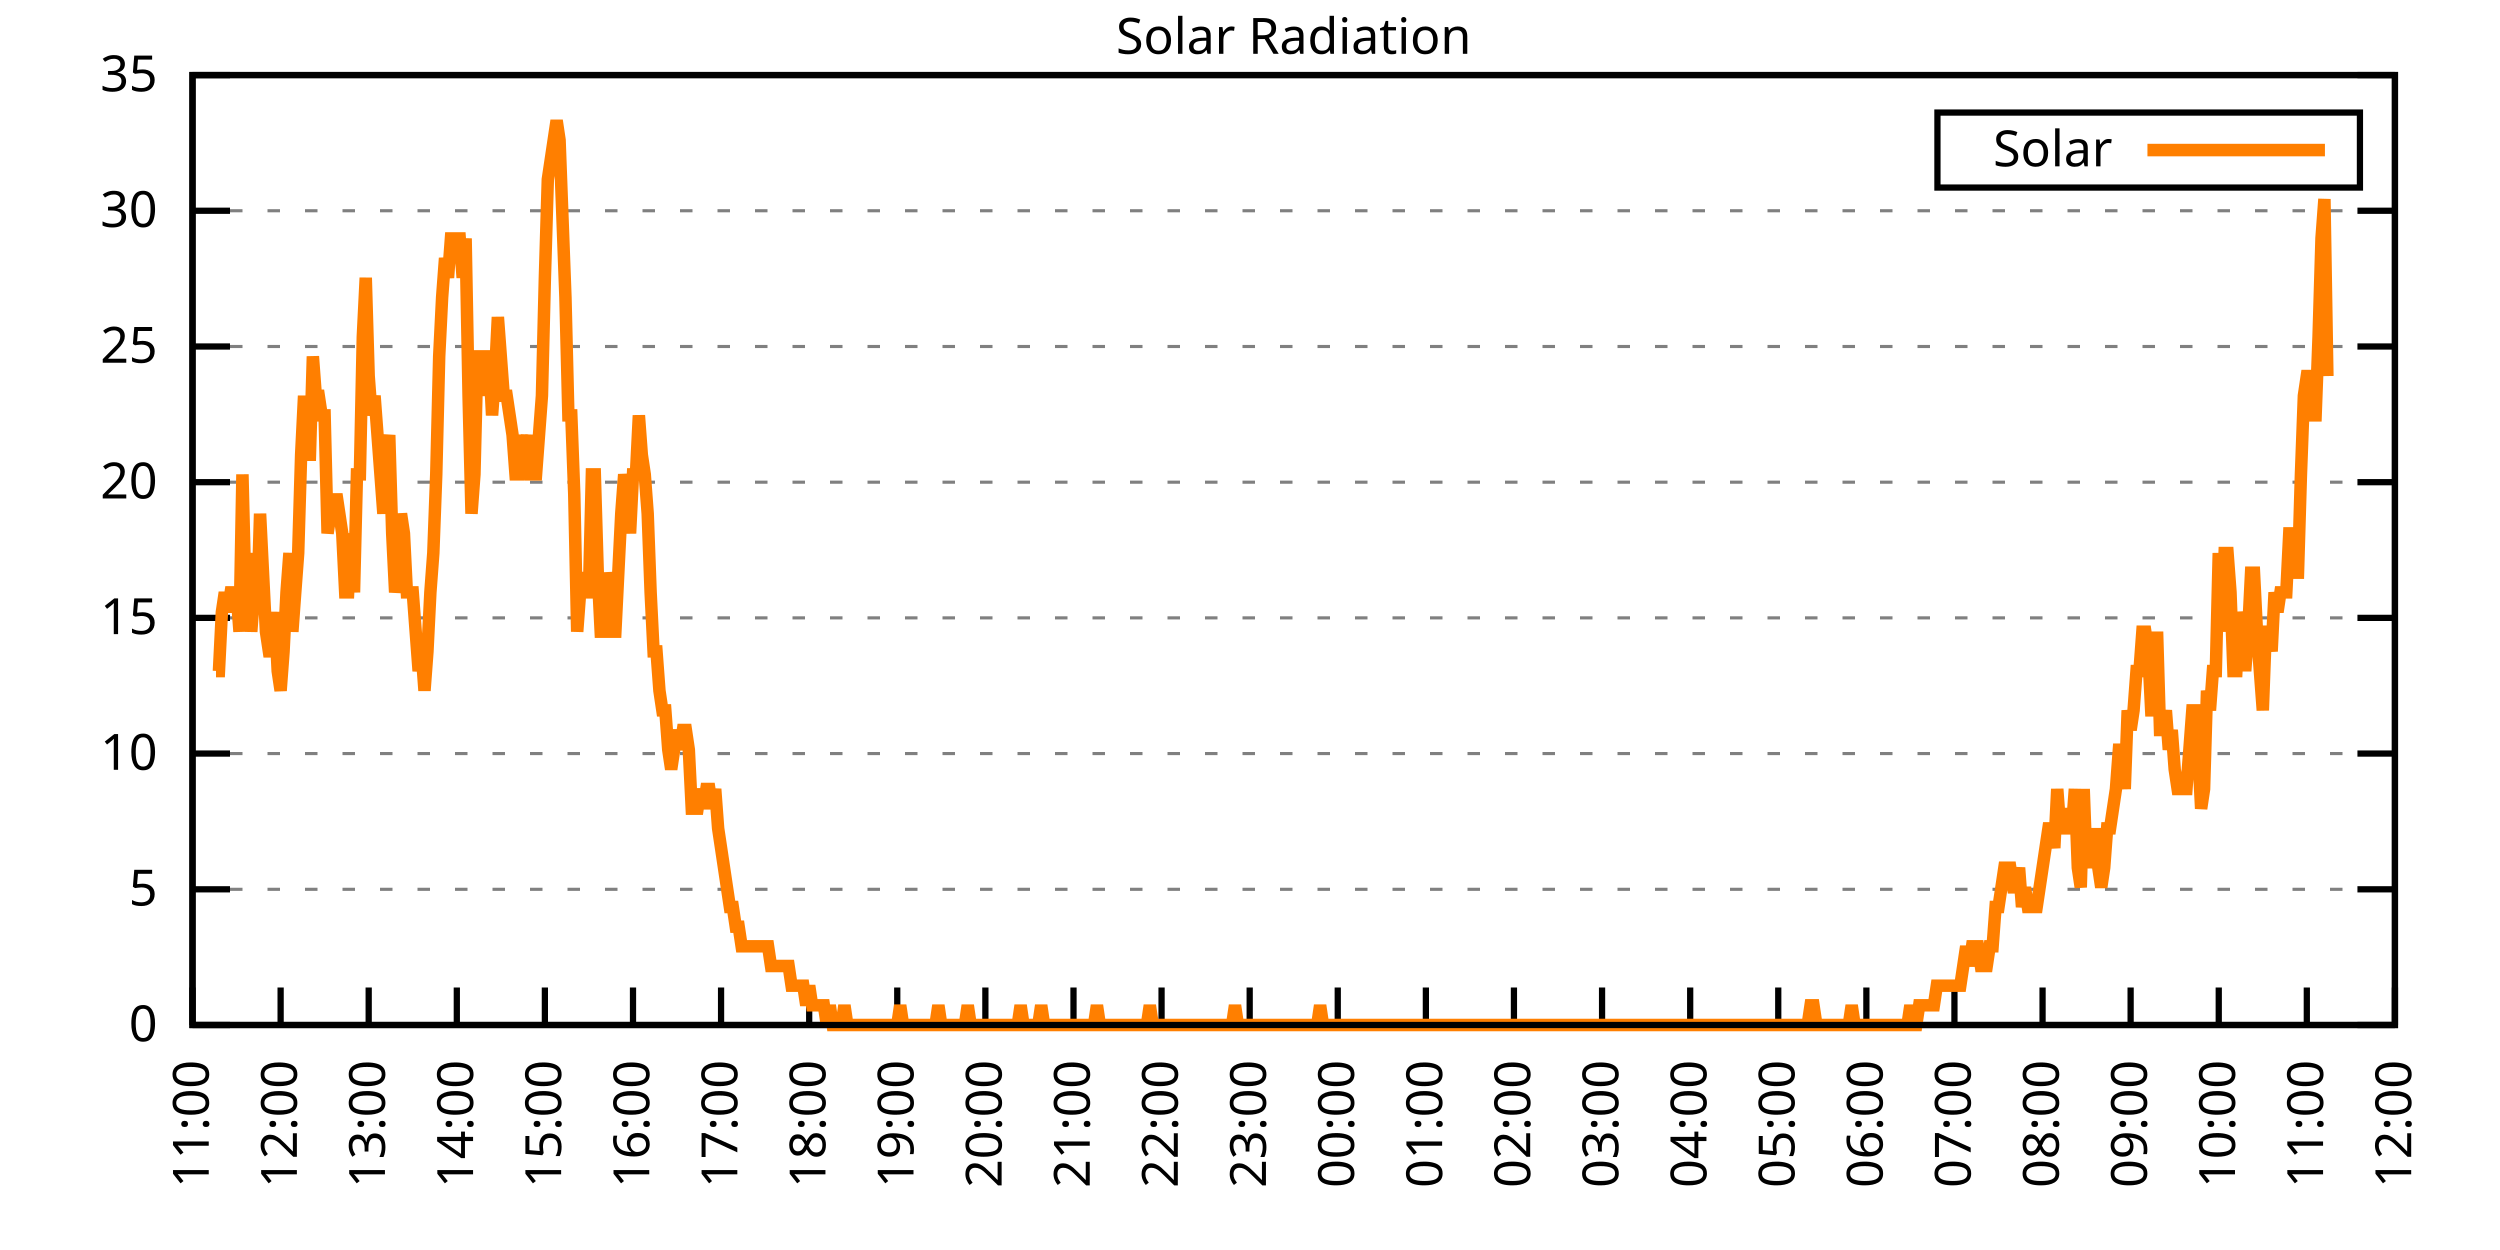
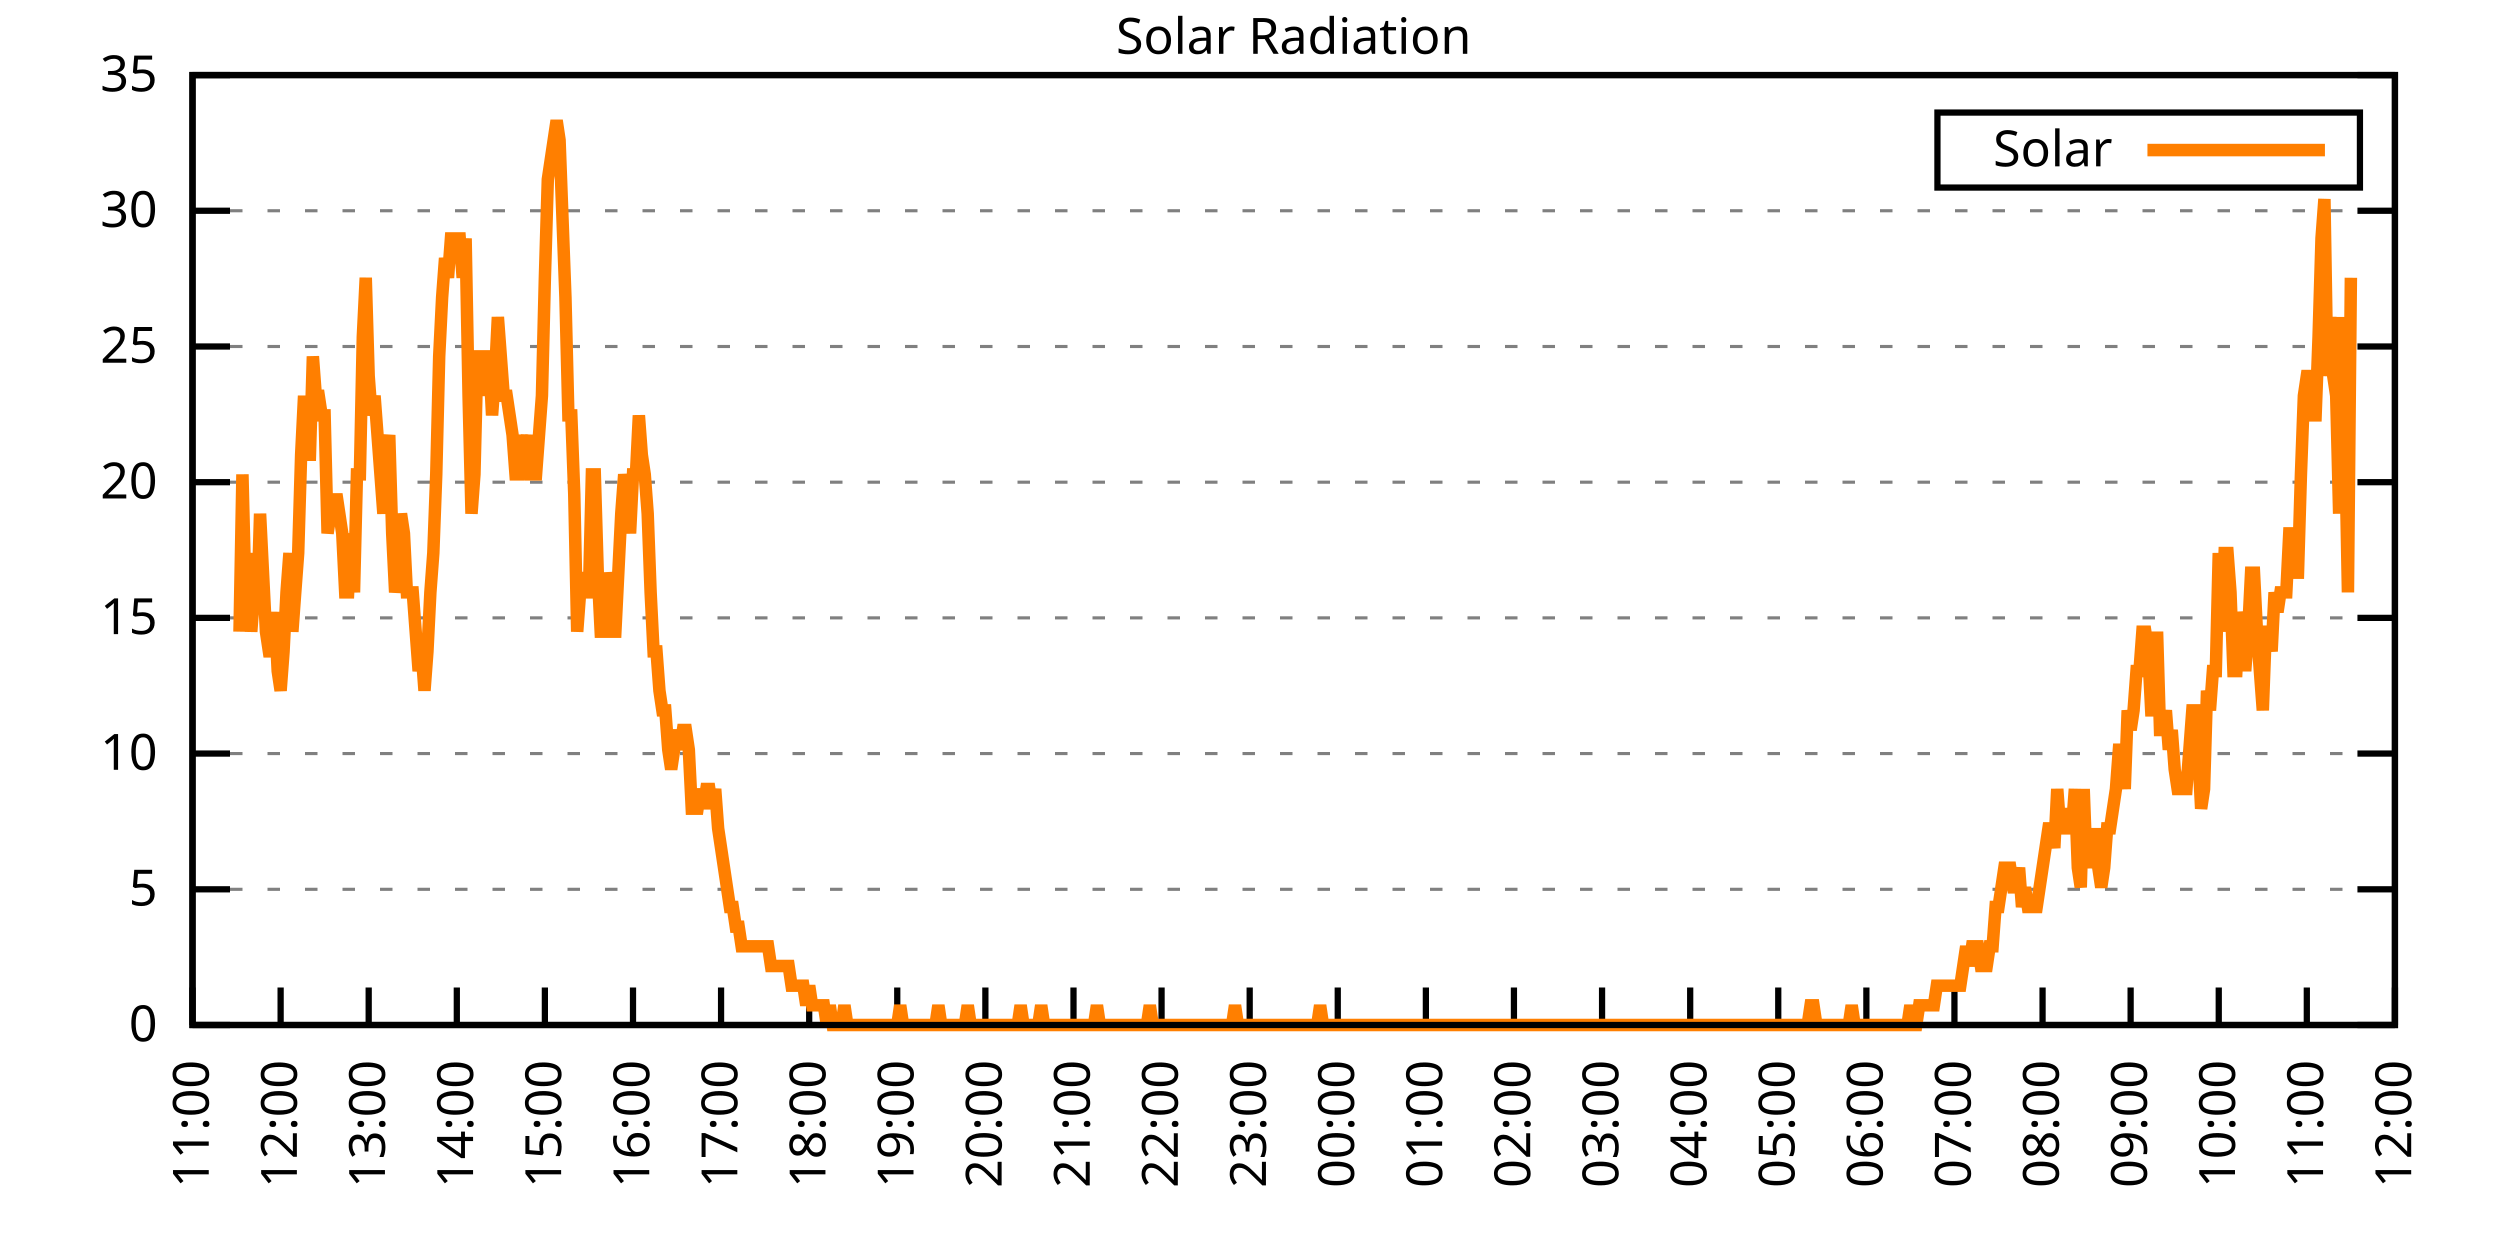
<svg xmlns="http://www.w3.org/2000/svg" xmlns:xlink="http://www.w3.org/1999/xlink" width="400" height="200" viewBox="0 0 400 200">
  <g id="gnuplot_canvas">
    <rect x="0" y="0" width="400" height="200" fill="none" />
    <defs>
      <circle id="gpDot" r="0.5" stroke-width="0.5" stroke="currentColor" />
      <path id="gpPt0" stroke-width="0.333" stroke="currentColor" d="M-1,0 h2 M0,-1 v2" />
      <path id="gpPt1" stroke-width="0.333" stroke="currentColor" d="M-1,-1 L1,1 M1,-1 L-1,1" />
      <path id="gpPt2" stroke-width="0.333" stroke="currentColor" d="M-1,0 L1,0 M0,-1 L0,1 M-1,-1 L1,1 M-1,1 L1,-1" />
      <rect id="gpPt3" stroke-width="0.333" stroke="currentColor" x="-1" y="-1" width="2" height="2" />
      <rect id="gpPt4" stroke-width="0.333" stroke="currentColor" fill="currentColor" x="-1" y="-1" width="2" height="2" />
      <circle id="gpPt5" stroke-width="0.333" stroke="currentColor" cx="0" cy="0" r="1" />
      <use xlink:href="#gpPt5" id="gpPt6" fill="currentColor" stroke="none" />
      <path id="gpPt7" stroke-width="0.333" stroke="currentColor" d="M0,-1.33 L-1.33,0.67 L1.33,0.67 z" />
      <use xlink:href="#gpPt7" id="gpPt8" fill="currentColor" stroke="none" />
      <use xlink:href="#gpPt7" id="gpPt9" stroke="currentColor" transform="rotate(180)" />
      <use xlink:href="#gpPt9" id="gpPt10" fill="currentColor" stroke="none" />
      <use xlink:href="#gpPt3" id="gpPt11" stroke="currentColor" transform="rotate(45)" />
      <use xlink:href="#gpPt11" id="gpPt12" fill="currentColor" stroke="none" />
      <path id="gpPt13" stroke-width="0.333" stroke="currentColor" d="M0,1.330 L1.265,0.411 L0.782,-1.067 L-0.782,-1.076 L-1.265,0.411 z" />
      <use xlink:href="#gpPt13" id="gpPt14" fill="currentColor" stroke="none" />
      <filter id="textbox" filterUnits="objectBoundingBox" x="0" y="0" height="1" width="1">
        <feFlood flood-color="white" flood-opacity="1" result="bgnd" />
        <feComposite in="SourceGraphic" in2="bgnd" operator="atop" />
      </filter>
      <filter id="greybox" filterUnits="objectBoundingBox" x="0" y="0" height="1" width="1">
        <feFlood flood-color="lightgrey" flood-opacity="1" result="grey" />
        <feComposite in="SourceGraphic" in2="grey" operator="atop" />
      </filter>
    </defs>
    <g fill="none" color="white" stroke="currentColor" stroke-width="1.00" stroke-linecap="butt" stroke-linejoin="miter">
</g>
    <g fill="none" color="black" stroke="currentColor" stroke-width="1.00" stroke-linecap="butt" stroke-linejoin="miter">
      <g stroke="none" shape-rendering="crispEdges">
        <polygon fill="rgb(255, 255, 255)" points="30.80,164.00 383.18,164.00 383.18,12.02 30.80,12.02 " />
      </g>
    </g>
    <g fill="none" color="black" stroke="currentColor" stroke-width="1.00" stroke-linecap="butt" stroke-linejoin="miter">
</g>
    <g fill="none" color="black" stroke="black" stroke-width="0.50" stroke-linecap="butt" stroke-linejoin="miter">
</g>
    <g fill="none" color="gray" stroke="currentColor" stroke-width="0.50" stroke-linecap="butt" stroke-linejoin="miter">
      <path stroke="gray" stroke-dasharray="2,4" class="gridline" d="M30.80,164.00 L383.19,164.00  " />
    </g>
    <g fill="none" color="gray" stroke="gray" stroke-width="1.00" stroke-linecap="butt" stroke-linejoin="miter">
</g>
    <g fill="none" color="black" stroke="currentColor" stroke-width="1.00" stroke-linecap="butt" stroke-linejoin="miter">
      <path stroke="black" d="M30.80,164.00 L36.80,164.00 M383.19,164.00 L377.19,164.00  " />
      <g transform="translate(25.20,166.60)" stroke="none" fill="black" font-family="Sans" font-size="8.00" text-anchor="end">
        <text>
          <tspan font-family="Sans"> 0</tspan>
        </text>
      </g>
    </g>
    <g fill="none" color="black" stroke="currentColor" stroke-width="1.00" stroke-linecap="butt" stroke-linejoin="miter">
</g>
    <g fill="none" color="black" stroke="black" stroke-width="0.50" stroke-linecap="butt" stroke-linejoin="miter">
</g>
    <g fill="none" color="gray" stroke="currentColor" stroke-width="0.50" stroke-linecap="butt" stroke-linejoin="miter">
      <path stroke="gray" stroke-dasharray="2,4" class="gridline" d="M30.80,142.29 L383.19,142.29  " />
    </g>
    <g fill="none" color="gray" stroke="gray" stroke-width="1.00" stroke-linecap="butt" stroke-linejoin="miter">
</g>
    <g fill="none" color="black" stroke="currentColor" stroke-width="1.00" stroke-linecap="butt" stroke-linejoin="miter">
      <path stroke="black" d="M30.80,142.29 L36.80,142.29 M383.19,142.29 L377.19,142.29  " />
      <g transform="translate(25.20,144.89)" stroke="none" fill="black" font-family="Sans" font-size="8.00" text-anchor="end">
        <text>
          <tspan font-family="Sans"> 5</tspan>
        </text>
      </g>
    </g>
    <g fill="none" color="black" stroke="currentColor" stroke-width="1.00" stroke-linecap="butt" stroke-linejoin="miter">
</g>
    <g fill="none" color="black" stroke="black" stroke-width="0.50" stroke-linecap="butt" stroke-linejoin="miter">
</g>
    <g fill="none" color="gray" stroke="currentColor" stroke-width="0.50" stroke-linecap="butt" stroke-linejoin="miter">
      <path stroke="gray" stroke-dasharray="2,4" class="gridline" d="M30.80,120.57 L383.19,120.57  " />
    </g>
    <g fill="none" color="gray" stroke="gray" stroke-width="1.00" stroke-linecap="butt" stroke-linejoin="miter">
</g>
    <g fill="none" color="black" stroke="currentColor" stroke-width="1.00" stroke-linecap="butt" stroke-linejoin="miter">
      <path stroke="black" d="M30.80,120.57 L36.80,120.57 M383.19,120.57 L377.19,120.57  " />
      <g transform="translate(25.20,123.17)" stroke="none" fill="black" font-family="Sans" font-size="8.00" text-anchor="end">
        <text>
          <tspan font-family="Sans"> 10</tspan>
        </text>
      </g>
    </g>
    <g fill="none" color="black" stroke="currentColor" stroke-width="1.00" stroke-linecap="butt" stroke-linejoin="miter">
</g>
    <g fill="none" color="black" stroke="black" stroke-width="0.50" stroke-linecap="butt" stroke-linejoin="miter">
</g>
    <g fill="none" color="gray" stroke="currentColor" stroke-width="0.50" stroke-linecap="butt" stroke-linejoin="miter">
      <path stroke="gray" stroke-dasharray="2,4" class="gridline" d="M30.80,98.86 L383.19,98.86  " />
    </g>
    <g fill="none" color="gray" stroke="gray" stroke-width="1.00" stroke-linecap="butt" stroke-linejoin="miter">
</g>
    <g fill="none" color="black" stroke="currentColor" stroke-width="1.00" stroke-linecap="butt" stroke-linejoin="miter">
      <path stroke="black" d="M30.80,98.86 L36.80,98.86 M383.19,98.86 L377.19,98.86  " />
      <g transform="translate(25.20,101.46)" stroke="none" fill="black" font-family="Sans" font-size="8.00" text-anchor="end">
        <text>
          <tspan font-family="Sans"> 15</tspan>
        </text>
      </g>
    </g>
    <g fill="none" color="black" stroke="currentColor" stroke-width="1.00" stroke-linecap="butt" stroke-linejoin="miter">
</g>
    <g fill="none" color="black" stroke="black" stroke-width="0.50" stroke-linecap="butt" stroke-linejoin="miter">
</g>
    <g fill="none" color="gray" stroke="currentColor" stroke-width="0.50" stroke-linecap="butt" stroke-linejoin="miter">
      <path stroke="gray" stroke-dasharray="2,4" class="gridline" d="M30.80,77.15 L383.19,77.15  " />
    </g>
    <g fill="none" color="gray" stroke="gray" stroke-width="1.00" stroke-linecap="butt" stroke-linejoin="miter">
</g>
    <g fill="none" color="black" stroke="currentColor" stroke-width="1.00" stroke-linecap="butt" stroke-linejoin="miter">
      <path stroke="black" d="M30.80,77.15 L36.80,77.15 M383.19,77.15 L377.19,77.15  " />
      <g transform="translate(25.20,79.75)" stroke="none" fill="black" font-family="Sans" font-size="8.00" text-anchor="end">
        <text>
          <tspan font-family="Sans"> 20</tspan>
        </text>
      </g>
    </g>
    <g fill="none" color="black" stroke="currentColor" stroke-width="1.00" stroke-linecap="butt" stroke-linejoin="miter">
</g>
    <g fill="none" color="black" stroke="black" stroke-width="0.50" stroke-linecap="butt" stroke-linejoin="miter">
</g>
    <g fill="none" color="gray" stroke="currentColor" stroke-width="0.50" stroke-linecap="butt" stroke-linejoin="miter">
      <path stroke="gray" stroke-dasharray="2,4" class="gridline" d="M30.80,55.44 L383.19,55.44  " />
    </g>
    <g fill="none" color="gray" stroke="gray" stroke-width="1.00" stroke-linecap="butt" stroke-linejoin="miter">
</g>
    <g fill="none" color="black" stroke="currentColor" stroke-width="1.00" stroke-linecap="butt" stroke-linejoin="miter">
      <path stroke="black" d="M30.80,55.44 L36.80,55.44 M383.19,55.44 L377.19,55.44  " />
      <g transform="translate(25.20,58.04)" stroke="none" fill="black" font-family="Sans" font-size="8.00" text-anchor="end">
        <text>
          <tspan font-family="Sans"> 25</tspan>
        </text>
      </g>
    </g>
    <g fill="none" color="black" stroke="currentColor" stroke-width="1.00" stroke-linecap="butt" stroke-linejoin="miter">
</g>
    <g fill="none" color="black" stroke="black" stroke-width="0.50" stroke-linecap="butt" stroke-linejoin="miter">
</g>
    <g fill="none" color="gray" stroke="currentColor" stroke-width="0.50" stroke-linecap="butt" stroke-linejoin="miter">
      <path stroke="gray" stroke-dasharray="2,4" class="gridline" d="M30.80,33.72 L383.19,33.72  " />
    </g>
    <g fill="none" color="gray" stroke="gray" stroke-width="1.00" stroke-linecap="butt" stroke-linejoin="miter">
</g>
    <g fill="none" color="black" stroke="currentColor" stroke-width="1.00" stroke-linecap="butt" stroke-linejoin="miter">
      <path stroke="black" d="M30.80,33.72 L36.80,33.72 M383.19,33.72 L377.19,33.72  " />
      <g transform="translate(25.20,36.32)" stroke="none" fill="black" font-family="Sans" font-size="8.00" text-anchor="end">
        <text>
          <tspan font-family="Sans"> 30</tspan>
        </text>
      </g>
    </g>
    <g fill="none" color="black" stroke="currentColor" stroke-width="1.00" stroke-linecap="butt" stroke-linejoin="miter">
</g>
    <g fill="none" color="black" stroke="black" stroke-width="0.50" stroke-linecap="butt" stroke-linejoin="miter">
</g>
    <g fill="none" color="gray" stroke="currentColor" stroke-width="0.50" stroke-linecap="butt" stroke-linejoin="miter">
      <path stroke="gray" stroke-dasharray="2,4" class="gridline" d="M30.80,12.01 L383.19,12.01  " />
    </g>
    <g fill="none" color="gray" stroke="gray" stroke-width="1.00" stroke-linecap="butt" stroke-linejoin="miter">
</g>
    <g fill="none" color="black" stroke="currentColor" stroke-width="1.00" stroke-linecap="butt" stroke-linejoin="miter">
      <path stroke="black" d="M30.80,12.01 L36.80,12.01 M383.19,12.01 L377.19,12.01  " />
      <g transform="translate(25.20,14.61)" stroke="none" fill="black" font-family="Sans" font-size="8.00" text-anchor="end">
        <text>
          <tspan font-family="Sans"> 35</tspan>
        </text>
      </g>
    </g>
    <g fill="none" color="black" stroke="currentColor" stroke-width="1.00" stroke-linecap="butt" stroke-linejoin="miter">
      <path stroke="black" d="M30.80,164.00 L30.80,158.00  " />
      <g transform="translate(33.40,169.60) rotate(270.00)" stroke="none" fill="black" font-family="Sans" font-size="8.00" text-anchor="end">
        <text>
          <tspan font-family="Sans">11:00</tspan>
        </text>
      </g>
    </g>
    <g fill="none" color="black" stroke="currentColor" stroke-width="1.00" stroke-linecap="butt" stroke-linejoin="miter">
      <path stroke="black" d="M44.90,164.00 L44.90,158.00  " />
      <g transform="translate(47.50,169.60) rotate(270.00)" stroke="none" fill="black" font-family="Sans" font-size="8.00" text-anchor="end">
        <text>
          <tspan font-family="Sans">12:00</tspan>
        </text>
      </g>
    </g>
    <g fill="none" color="black" stroke="currentColor" stroke-width="1.00" stroke-linecap="butt" stroke-linejoin="miter">
      <path stroke="black" d="M58.99,164.00 L58.99,158.00  " />
      <g transform="translate(61.59,169.60) rotate(270.00)" stroke="none" fill="black" font-family="Sans" font-size="8.00" text-anchor="end">
        <text>
          <tspan font-family="Sans">13:00</tspan>
        </text>
      </g>
    </g>
    <g fill="none" color="black" stroke="currentColor" stroke-width="1.00" stroke-linecap="butt" stroke-linejoin="miter">
      <path stroke="black" d="M73.09,164.00 L73.09,158.00  " />
      <g transform="translate(75.69,169.60) rotate(270.00)" stroke="none" fill="black" font-family="Sans" font-size="8.00" text-anchor="end">
        <text>
          <tspan font-family="Sans">14:00</tspan>
        </text>
      </g>
    </g>
    <g fill="none" color="black" stroke="currentColor" stroke-width="1.00" stroke-linecap="butt" stroke-linejoin="miter">
      <path stroke="black" d="M87.18,164.00 L87.18,158.00  " />
      <g transform="translate(89.78,169.60) rotate(270.00)" stroke="none" fill="black" font-family="Sans" font-size="8.00" text-anchor="end">
        <text>
          <tspan font-family="Sans">15:00</tspan>
        </text>
      </g>
    </g>
    <g fill="none" color="black" stroke="currentColor" stroke-width="1.00" stroke-linecap="butt" stroke-linejoin="miter">
      <path stroke="black" d="M101.28,164.00 L101.28,158.00  " />
      <g transform="translate(103.88,169.60) rotate(270.00)" stroke="none" fill="black" font-family="Sans" font-size="8.00" text-anchor="end">
        <text>
          <tspan font-family="Sans">16:00</tspan>
        </text>
      </g>
    </g>
    <g fill="none" color="black" stroke="currentColor" stroke-width="1.00" stroke-linecap="butt" stroke-linejoin="miter">
      <path stroke="black" d="M115.37,164.00 L115.37,158.00  " />
      <g transform="translate(117.97,169.60) rotate(270.00)" stroke="none" fill="black" font-family="Sans" font-size="8.00" text-anchor="end">
        <text>
          <tspan font-family="Sans">17:00</tspan>
        </text>
      </g>
    </g>
    <g fill="none" color="black" stroke="currentColor" stroke-width="1.00" stroke-linecap="butt" stroke-linejoin="miter">
      <path stroke="black" d="M129.47,164.00 L129.47,158.00  " />
      <g transform="translate(132.07,169.60) rotate(270.00)" stroke="none" fill="black" font-family="Sans" font-size="8.00" text-anchor="end">
        <text>
          <tspan font-family="Sans">18:00</tspan>
        </text>
      </g>
    </g>
    <g fill="none" color="black" stroke="currentColor" stroke-width="1.00" stroke-linecap="butt" stroke-linejoin="miter">
      <path stroke="black" d="M143.56,164.00 L143.56,158.00  " />
      <g transform="translate(146.16,169.60) rotate(270.00)" stroke="none" fill="black" font-family="Sans" font-size="8.00" text-anchor="end">
        <text>
          <tspan font-family="Sans">19:00</tspan>
        </text>
      </g>
    </g>
    <g fill="none" color="black" stroke="currentColor" stroke-width="1.00" stroke-linecap="butt" stroke-linejoin="miter">
      <path stroke="black" d="M157.66,164.00 L157.66,158.00  " />
      <g transform="translate(160.26,169.60) rotate(270.00)" stroke="none" fill="black" font-family="Sans" font-size="8.00" text-anchor="end">
        <text>
          <tspan font-family="Sans">20:00</tspan>
        </text>
      </g>
    </g>
    <g fill="none" color="black" stroke="currentColor" stroke-width="1.00" stroke-linecap="butt" stroke-linejoin="miter">
      <path stroke="black" d="M171.76,164.00 L171.76,158.00  " />
      <g transform="translate(174.36,169.60) rotate(270.00)" stroke="none" fill="black" font-family="Sans" font-size="8.00" text-anchor="end">
        <text>
          <tspan font-family="Sans">21:00</tspan>
        </text>
      </g>
    </g>
    <g fill="none" color="black" stroke="currentColor" stroke-width="1.00" stroke-linecap="butt" stroke-linejoin="miter">
      <path stroke="black" d="M185.85,164.00 L185.85,158.00  " />
      <g transform="translate(188.45,169.60) rotate(270.00)" stroke="none" fill="black" font-family="Sans" font-size="8.00" text-anchor="end">
        <text>
          <tspan font-family="Sans">22:00</tspan>
        </text>
      </g>
    </g>
    <g fill="none" color="black" stroke="currentColor" stroke-width="1.00" stroke-linecap="butt" stroke-linejoin="miter">
      <path stroke="black" d="M199.95,164.00 L199.95,158.00  " />
      <g transform="translate(202.55,169.60) rotate(270.00)" stroke="none" fill="black" font-family="Sans" font-size="8.00" text-anchor="end">
        <text>
          <tspan font-family="Sans">23:00</tspan>
        </text>
      </g>
    </g>
    <g fill="none" color="black" stroke="currentColor" stroke-width="1.00" stroke-linecap="butt" stroke-linejoin="miter">
      <path stroke="black" d="M214.04,164.00 L214.04,158.00  " />
      <g transform="translate(216.64,169.60) rotate(270.00)" stroke="none" fill="black" font-family="Sans" font-size="8.00" text-anchor="end">
        <text>
          <tspan font-family="Sans">00:00</tspan>
        </text>
      </g>
    </g>
    <g fill="none" color="black" stroke="currentColor" stroke-width="1.00" stroke-linecap="butt" stroke-linejoin="miter">
      <path stroke="black" d="M228.14,164.00 L228.14,158.00  " />
      <g transform="translate(230.74,169.60) rotate(270.00)" stroke="none" fill="black" font-family="Sans" font-size="8.00" text-anchor="end">
        <text>
          <tspan font-family="Sans">01:00</tspan>
        </text>
      </g>
    </g>
    <g fill="none" color="black" stroke="currentColor" stroke-width="1.00" stroke-linecap="butt" stroke-linejoin="miter">
      <path stroke="black" d="M242.23,164.00 L242.23,158.00  " />
      <g transform="translate(244.83,169.60) rotate(270.00)" stroke="none" fill="black" font-family="Sans" font-size="8.00" text-anchor="end">
        <text>
          <tspan font-family="Sans">02:00</tspan>
        </text>
      </g>
    </g>
    <g fill="none" color="black" stroke="currentColor" stroke-width="1.00" stroke-linecap="butt" stroke-linejoin="miter">
      <path stroke="black" d="M256.33,164.00 L256.33,158.00  " />
      <g transform="translate(258.93,169.60) rotate(270.00)" stroke="none" fill="black" font-family="Sans" font-size="8.00" text-anchor="end">
        <text>
          <tspan font-family="Sans">03:00</tspan>
        </text>
      </g>
    </g>
    <g fill="none" color="black" stroke="currentColor" stroke-width="1.00" stroke-linecap="butt" stroke-linejoin="miter">
      <path stroke="black" d="M270.43,164.00 L270.43,158.00  " />
      <g transform="translate(273.03,169.60) rotate(270.00)" stroke="none" fill="black" font-family="Sans" font-size="8.00" text-anchor="end">
        <text>
          <tspan font-family="Sans">04:00</tspan>
        </text>
      </g>
    </g>
    <g fill="none" color="black" stroke="currentColor" stroke-width="1.00" stroke-linecap="butt" stroke-linejoin="miter">
      <path stroke="black" d="M284.52,164.00 L284.52,158.00  " />
      <g transform="translate(287.12,169.60) rotate(270.00)" stroke="none" fill="black" font-family="Sans" font-size="8.00" text-anchor="end">
        <text>
          <tspan font-family="Sans">05:00</tspan>
        </text>
      </g>
    </g>
    <g fill="none" color="black" stroke="currentColor" stroke-width="1.00" stroke-linecap="butt" stroke-linejoin="miter">
      <path stroke="black" d="M298.62,164.00 L298.62,158.00  " />
      <g transform="translate(301.22,169.60) rotate(270.00)" stroke="none" fill="black" font-family="Sans" font-size="8.00" text-anchor="end">
        <text>
          <tspan font-family="Sans">06:00</tspan>
        </text>
      </g>
    </g>
    <g fill="none" color="black" stroke="currentColor" stroke-width="1.00" stroke-linecap="butt" stroke-linejoin="miter">
      <path stroke="black" d="M312.71,164.00 L312.71,158.00  " />
      <g transform="translate(315.31,169.60) rotate(270.00)" stroke="none" fill="black" font-family="Sans" font-size="8.00" text-anchor="end">
        <text>
          <tspan font-family="Sans">07:00</tspan>
        </text>
      </g>
    </g>
    <g fill="none" color="black" stroke="currentColor" stroke-width="1.00" stroke-linecap="butt" stroke-linejoin="miter">
      <path stroke="black" d="M326.81,164.00 L326.81,158.00  " />
      <g transform="translate(329.41,169.60) rotate(270.00)" stroke="none" fill="black" font-family="Sans" font-size="8.00" text-anchor="end">
        <text>
          <tspan font-family="Sans">08:00</tspan>
        </text>
      </g>
    </g>
    <g fill="none" color="black" stroke="currentColor" stroke-width="1.00" stroke-linecap="butt" stroke-linejoin="miter">
      <path stroke="black" d="M340.90,164.00 L340.90,158.00  " />
      <g transform="translate(343.50,169.60) rotate(270.00)" stroke="none" fill="black" font-family="Sans" font-size="8.00" text-anchor="end">
        <text>
          <tspan font-family="Sans">09:00</tspan>
        </text>
      </g>
    </g>
    <g fill="none" color="black" stroke="currentColor" stroke-width="1.00" stroke-linecap="butt" stroke-linejoin="miter">
      <path stroke="black" d="M355.00,164.00 L355.00,158.00  " />
      <g transform="translate(357.60,169.60) rotate(270.00)" stroke="none" fill="black" font-family="Sans" font-size="8.00" text-anchor="end">
        <text>
          <tspan font-family="Sans">10:00</tspan>
        </text>
      </g>
    </g>
    <g fill="none" color="black" stroke="currentColor" stroke-width="1.00" stroke-linecap="butt" stroke-linejoin="miter">
      <path stroke="black" d="M369.09,164.00 L369.09,158.00  " />
      <g transform="translate(371.69,169.60) rotate(270.00)" stroke="none" fill="black" font-family="Sans" font-size="8.00" text-anchor="end">
        <text>
          <tspan font-family="Sans">11:00</tspan>
        </text>
      </g>
    </g>
    <g fill="none" color="black" stroke="currentColor" stroke-width="1.00" stroke-linecap="butt" stroke-linejoin="miter">
      <path stroke="black" d="M383.19,164.00 L383.19,158.00  " />
      <g transform="translate(385.79,169.60) rotate(270.00)" stroke="none" fill="black" font-family="Sans" font-size="8.00" text-anchor="end">
        <text>
          <tspan font-family="Sans">12:00</tspan>
        </text>
      </g>
    </g>
    <g fill="none" color="black" stroke="currentColor" stroke-width="1.00" stroke-linecap="butt" stroke-linejoin="miter">
</g>
    <g fill="none" color="black" stroke="currentColor" stroke-width="1.00" stroke-linecap="butt" stroke-linejoin="miter">
      <path stroke="black" d="M30.80,12.01 L30.80,164.00 L383.19,164.00 L383.19,12.01 L30.80,12.01 Z  " />
    </g>
    <g fill="none" color="black" stroke="currentColor" stroke-width="1.00" stroke-linecap="butt" stroke-linejoin="miter">
</g>
    <g fill="none" color="black" stroke="currentColor" stroke-width="1.00" stroke-linecap="butt" stroke-linejoin="miter">
      <path stroke="black" d="M309.99,30.01 L309.99,18.01 L377.59,18.01 L377.59,30.01 L309.99,30.01 Z  " />
    </g>
    <g id="Solar_Radiation_plot_1">
      <g fill="none" color="white" stroke="black" stroke-width="2.00" stroke-linecap="butt" stroke-linejoin="miter">
</g>
      <g fill="none" color="black" stroke="currentColor" stroke-width="2.00" stroke-linecap="butt" stroke-linejoin="miter">
        <g transform="translate(337.99,26.61)" stroke="none" fill="black" font-family="Sans" font-size="8.00" text-anchor="end">
          <text>
            <tspan font-family="Sans">Solar</tspan>
          </text>
        </g>
      </g>
      <g fill="none" color="black" stroke="currentColor" stroke-width="2.00" stroke-linecap="butt" stroke-linejoin="miter">
-         <path stroke="rgb(255, 127,   0)" d="M343.59,24.01 L371.99,24.01 M34.56,107.37 L35.03,107.37 L35.50,97.93 L35.97,94.78 L36.44,97.93 L36.91,94.78   L37.38,94.78 L37.85,94.78 L38.32,101.07 L38.79,75.90 L39.26,94.78 L39.73,88.49 L40.20,101.07 L40.67,94.78   L41.14,97.93 L41.61,82.19 L42.08,91.63 L42.55,101.07 L43.02,104.22 L43.49,104.22 L43.96,97.93 L44.43,107.37   L44.90,110.51 L45.37,104.22 L45.84,94.78 L46.31,88.49 L46.78,101.07 L47.24,94.78 L47.71,88.49 L48.18,72.76   L48.65,63.32 L49.12,72.76 L49.59,72.76 L50.06,57.02 L50.53,63.32 L51.00,63.32 L51.47,66.46 L51.94,66.46   L52.41,85.34 L52.88,82.19 L53.35,82.19 L53.82,79.05 L54.29,82.19 L54.76,85.34 L55.23,94.78 L55.70,94.78   L56.17,85.34 L56.64,94.78 L57.11,75.90 L57.58,75.90 L58.05,53.88 L58.52,44.44 L58.99,60.17 L59.46,66.46   L59.93,63.32 L60.40,69.61 L60.87,75.90 L61.34,82.19 L61.81,72.76 L62.28,69.61 L62.75,85.34 L63.22,94.78   L63.69,91.63 L64.16,82.19 L64.63,85.34 L65.10,94.78 L65.57,94.78 L66.04,94.78 L66.51,101.07 L66.98,107.37   L67.45,104.22 L67.92,110.51 L68.39,104.22 L68.86,94.78 L69.33,88.49 L69.80,75.90 L70.27,57.02 L70.74,47.58   L71.21,41.29 L71.68,44.44 L72.15,38.15 L72.62,38.15 L73.09,38.15 L73.56,38.15 L74.03,44.44 L74.50,38.15   L74.97,63.32 L75.44,82.19 L75.91,75.90 L76.38,57.02 L76.85,57.02 L77.32,63.32 L77.79,57.02 L78.26,57.02   L78.73,66.46 L79.19,60.17 L79.66,50.73 L80.13,57.02 L80.60,63.32 L81.07,63.32 L81.54,66.46 L82.01,69.61   L82.48,75.90 L82.95,75.90 L83.42,69.61 L83.89,72.76 L84.36,69.61 L84.83,75.90 L85.30,75.90 L85.77,75.90   L86.24,69.61 L86.71,63.32 L87.18,44.44 L87.65,28.71 L88.12,25.56 L88.59,22.41 L89.06,19.27 L89.53,22.41   L90.00,35.00 L90.47,47.58 L90.94,66.46 L91.41,66.46 L91.88,79.05 L92.35,101.07 L92.82,94.78 L93.29,91.63   L93.76,94.78 L94.23,94.78 L94.70,75.90 L95.17,75.90 L95.64,91.63 L96.11,101.07 L96.58,101.07 L97.05,91.63   L97.52,94.78 L97.99,101.07 L98.46,101.07 L98.93,91.63 L99.40,82.19 L99.87,75.90 L100.34,79.05 L100.81,85.34   L101.28,75.90 L101.75,75.90 L102.22,66.46 L102.69,72.76 L103.16,75.90 L103.63,82.19 L104.10,94.78 L104.57,104.22   L105.04,104.22 L105.51,110.51 L105.98,113.66 L106.45,113.66 L106.92,119.95 L107.39,123.10 L107.86,119.95 L108.33,116.80   L108.80,119.95 L109.27,116.80 L109.74,116.80 L110.21,119.95 L110.68,129.39 L111.14,129.39 L111.61,129.39 L112.08,126.24   L112.55,129.39 L113.02,126.24 L113.49,126.24 L113.96,129.39 L114.43,126.24 L114.90,132.54 L115.37,135.68 L115.84,138.83   L116.31,141.98 L116.78,145.12 L117.25,145.12 L117.72,148.27 L118.19,148.27 L118.66,151.41 L119.13,151.41 L119.60,151.41   L120.07,151.41 L120.54,151.41 L121.01,151.41 L121.48,151.41 L121.95,151.41 L122.42,151.41 L122.89,151.41 L123.36,154.56   L123.83,154.56 L124.30,154.56 L124.77,154.56 L125.24,154.56 L125.71,154.56 L126.18,154.56 L126.65,157.71 L127.12,157.71   L127.59,157.71 L128.06,157.71 L128.53,157.71 L129.00,160.85 L129.47,157.71 L129.94,160.85 L130.41,160.85 L130.88,160.85   L131.35,160.85 L131.82,160.85 L132.29,164.00 L132.76,160.85 L133.23,164.00 L133.70,164.00 L134.17,164.00 L134.64,164.00   L135.11,160.85 L135.58,164.00 L136.05,164.00 L136.52,164.00 L136.99,164.00 L137.46,164.00 L137.93,164.00 L138.40,164.00   L138.87,164.00 L139.34,164.00 L139.81,164.00 L140.28,164.00 L140.75,164.00 L141.22,164.00 L141.69,164.00 L142.16,164.00   L142.63,164.00 L143.09,164.00 L143.56,164.00 L144.03,160.85 L144.50,164.00 L144.97,164.00 L145.44,164.00 L145.91,164.00   L146.38,164.00 L146.85,164.00 L147.32,164.00 L147.79,164.00 L148.26,164.00 L148.73,164.00 L149.20,164.00 L149.67,164.00   L150.14,160.85 L150.61,164.00 L151.08,164.00 L151.55,164.00 L152.02,164.00 L152.49,164.00 L152.96,164.00 L153.43,164.00   L153.90,164.00 L154.37,164.00 L154.84,160.85 L155.31,164.00 L155.78,164.00 L156.25,164.00 L156.72,164.00 L157.19,164.00   L157.66,164.00 L158.13,164.00 L158.60,164.00 L159.07,164.00 L159.54,164.00 L160.01,164.00 L160.48,164.00 L160.95,164.00   L161.42,164.00 L161.89,164.00 L162.36,164.00 L162.83,164.00 L163.30,160.85 L163.77,164.00 L164.24,164.00 L164.71,164.00   L165.18,164.00 L165.65,164.00 L166.12,164.00 L166.59,160.85 L167.06,164.00 L167.53,164.00 L168.00,164.00 L168.47,164.00   L168.94,164.00 L169.41,164.00 L169.88,164.00 L170.35,164.00 L170.82,164.00 L171.29,164.00 L171.76,164.00 L172.23,164.00   L172.70,164.00 L173.17,164.00 L173.64,164.00 L174.11,164.00 L174.58,164.00 L175.04,164.00 L175.51,160.85 L175.98,164.00   L176.45,164.00 L176.92,164.00 L177.39,164.00 L177.86,164.00 L178.33,164.00 L178.80,164.00 L179.27,164.00 L179.74,164.00   L180.21,164.00 L180.68,164.00 L181.15,164.00 L181.62,164.00 L182.09,164.00 L182.56,164.00 L183.03,164.00 L183.50,164.00   L183.97,160.85 L184.44,164.00 L184.91,164.00 L185.38,164.00 L185.85,164.00 L186.32,164.00 L186.79,164.00 L187.26,164.00   L187.73,164.00 L188.20,164.00 L188.67,164.00 L189.14,164.00 L189.61,164.00 L190.08,164.00 L190.55,164.00 L191.02,164.00   L191.49,164.00 L191.96,164.00 L192.43,164.00 L192.90,164.00 L193.37,164.00 L193.84,164.00 L194.31,164.00 L194.78,164.00   L195.25,164.00 L195.72,164.00 L196.19,164.00 L196.66,164.00 L197.13,164.00 L197.60,160.85 L198.07,164.00 L198.54,164.00   L199.01,164.00 L199.48,164.00 L199.95,164.00 L200.42,164.00 L200.89,164.00 L201.36,164.00 L201.83,164.00 L202.30,164.00   L202.77,164.00 L203.24,164.00 L203.71,164.00 L204.18,164.00 L204.65,164.00 L205.12,164.00 L205.59,164.00 L206.06,164.00   L206.53,164.00 L207.00,164.00 L207.46,164.00 L207.93,164.00 L208.40,164.00 L208.87,164.00 L209.34,164.00 L209.81,164.00   L210.28,164.00 L210.75,164.00 L211.22,160.85 L211.69,164.00 L212.16,164.00 L212.63,164.00 L213.10,164.00 L213.57,164.00   L214.04,164.00 L214.51,164.00 L214.98,164.00 L215.45,164.00 L215.92,164.00 L216.39,164.00 L216.86,164.00 L217.33,164.00   L217.80,164.00 L218.27,164.00 L218.74,164.00 L219.21,164.00 L219.68,164.00 L220.15,164.00 L220.62,164.00 L221.09,164.00   L221.56,164.00 L222.03,164.00 L222.50,164.00 L222.97,164.00 L223.44,164.00 L223.91,164.00 L224.38,164.00 L224.85,164.00   L225.32,164.00 L225.79,164.00 L226.26,164.00 L226.73,164.00 L227.20,164.00 L227.67,164.00 L228.14,164.00 L228.61,164.00   L229.08,164.00 L229.55,164.00 L230.02,164.00 L230.49,164.00 L230.96,164.00 L231.43,164.00 L231.90,164.00 L232.37,164.00   L232.84,164.00 L233.31,164.00 L233.78,164.00 L234.25,164.00 L234.72,164.00 L235.19,164.00 L235.66,164.00 L236.13,164.00   L236.60,164.00 L237.07,164.00 L237.54,164.00 L238.01,164.00 L238.48,164.00 L238.95,164.00 L239.41,164.00 L239.88,164.00   L240.35,164.00 L240.82,164.00 L241.29,164.00 L241.76,164.00 L242.23,164.00 L242.70,164.00 L243.17,164.00 L243.64,164.00   L244.11,164.00 L244.58,164.00 L245.05,164.00 L245.52,164.00 L245.99,164.00 L246.46,164.00 L246.93,164.00 L247.40,164.00   L247.87,164.00 L248.34,164.00 L248.81,164.00 L249.28,164.00 L249.75,164.00 L250.22,164.00 L250.69,164.00 L251.16,164.00   L251.63,164.00 L252.10,164.00 L252.57,164.00 L253.04,164.00 L253.51,164.00 L253.98,164.00 L254.45,164.00 L254.92,164.00   L255.39,164.00 L255.86,164.00 L256.33,164.00 L256.80,164.00 L257.27,164.00 L257.74,164.00 L258.21,164.00 L258.68,164.00   L259.15,164.00 L259.62,164.00 L260.09,164.00 L260.56,164.00 L261.03,164.00 L261.50,164.00 L261.97,164.00 L262.44,164.00   L262.91,164.00 L263.38,164.00 L263.85,164.00 L264.32,164.00 L264.79,164.00 L265.26,164.00 L265.73,164.00 L266.20,164.00   L266.67,164.00 L267.14,164.00 L267.61,164.00 L268.08,164.00 L268.55,164.00 L269.02,164.00 L269.49,164.00 L269.96,164.00   L270.43,164.00 L270.90,164.00 L271.36,164.00 L271.83,164.00 L272.30,164.00 L272.77,164.00 L273.24,164.00 L273.71,164.00   L274.18,164.00 L274.65,164.00 L275.12,164.00 L275.59,164.00 L276.06,164.00 L276.53,164.00 L277.00,164.00 L277.47,164.00   L277.94,164.00 L278.41,164.00 L278.88,164.00 L279.35,164.00 L279.82,164.00 L280.29,164.00 L280.76,164.00 L281.23,164.00   L281.70,164.00 L282.17,164.00 L282.64,164.00 L283.11,164.00 L283.58,164.00 L284.05,164.00 L284.52,164.00 L284.99,164.00   L285.46,164.00 L285.93,164.00 L286.40,164.00 L286.87,164.00 L287.34,164.00 L287.81,164.00 L288.28,164.00 L288.75,164.00   L289.22,164.00 L289.69,160.85 L290.16,160.85 L290.63,164.00 L291.10,164.00 L291.57,164.00 L292.04,164.00 L292.51,164.00   L292.98,164.00 L293.45,164.00 L293.92,164.00 L294.39,164.00 L294.86,164.00 L295.33,164.00 L295.80,164.00 L296.27,160.85   L296.74,164.00 L297.21,164.00 L297.68,164.00 L298.15,164.00 L298.62,164.00 L299.09,164.00 L299.56,164.00 L300.03,164.00   L300.50,164.00 L300.97,164.00 L301.44,164.00 L301.91,164.00 L302.38,164.00 L302.85,164.00 L303.31,164.00 L303.78,164.00   L304.25,164.00 L304.72,164.00 L305.19,164.00 L305.66,160.85 L306.13,164.00 L306.60,164.00 L307.07,160.85 L307.54,160.85   L308.01,160.85 L308.48,160.85 L308.95,160.85 L309.42,160.85 L309.89,157.71 L310.36,157.71 L310.83,157.71 L311.30,157.71   L311.77,157.71 L312.24,157.71 L312.71,157.71 L313.18,157.71 L313.65,157.71 L314.12,154.56 L314.59,151.41 L315.06,154.56   L315.53,151.41 L316.00,151.41 L316.47,151.41 L316.94,154.56 L317.41,154.56 L317.88,154.56 L318.35,151.41 L318.82,151.41   L319.29,145.12 L319.76,145.12 L320.23,141.98 L320.70,138.83 L321.17,138.83 L321.64,138.83 L322.11,141.98 L322.58,141.98   L323.05,138.83 L323.52,145.12 L323.99,141.98 L324.46,145.12 L324.93,145.12 L325.40,145.12 L325.87,145.12 L326.34,141.98   L326.81,138.83 L327.28,135.68 L327.75,132.54 L328.22,132.54 L328.69,135.68 L329.16,126.24 L329.63,132.54 L330.10,132.54   L330.57,132.54 L331.04,129.39 L331.51,132.54 L331.98,126.24 L332.45,138.83 L332.92,141.98 L333.39,126.24 L333.86,138.83   L334.33,135.68 L334.80,138.83 L335.26,132.54 L335.73,138.83 L336.20,141.98 L336.67,138.83 L337.14,132.54 L337.61,132.54   L338.08,129.39 L338.55,126.24 L339.02,119.95 L339.49,119.95 L339.96,126.24 L340.43,113.66 L340.90,116.80 L341.37,113.66   L341.84,107.37 L342.31,107.37 L342.78,101.07 L343.25,101.07 L343.72,104.22 L344.19,113.66 L344.66,113.66 L345.13,101.07   L345.60,116.80 L346.07,116.80 L346.54,113.66 L347.01,119.95 L347.48,116.80 L347.95,123.10 L348.42,126.24 L348.89,126.24   L349.36,126.24 L349.83,126.24 L350.30,119.95 L350.77,113.66 L351.24,113.66 L351.71,119.95 L352.18,129.39 L352.65,126.24   L353.12,110.51 L353.59,113.66 L354.06,107.37 L354.53,107.37 L355.00,88.49 L355.47,101.07 L355.94,88.49 L356.41,88.49   L356.88,94.78 L357.35,107.37 L357.82,107.37 L358.29,97.93 L358.76,101.07 L359.23,107.37 L359.70,101.07 L360.17,91.63   L360.64,91.63 L361.11,101.07 L361.58,107.37 L362.05,113.66 L362.52,101.07 L362.99,101.07 L363.46,104.22 L363.93,94.78   L364.40,97.93 L364.87,94.78 L365.34,94.78 L365.81,94.78 L366.28,85.34 L366.75,85.34 L367.21,91.63 L367.68,91.63   L368.15,75.90 L368.62,63.32 L369.09,60.17 L369.56,60.17 L370.03,66.46 L370.50,66.46 L370.97,53.88 L371.44,38.15   L371.91,31.85 L372.38,60.17  " />
+         <path stroke="rgb(255, 127,   0)" d="M343.59,24.01 L371.99,24.01 M38.32,101.07 L38.79,75.90 L39.26,94.78 L39.73,88.49 L40.20,101.07 L40.67,94.78   L41.14,97.93 L41.61,82.19 L42.08,91.63 L42.55,101.07 L43.02,104.22 L43.49,104.22 L43.96,97.93 L44.43,107.37   L44.90,110.51 L45.37,104.22 L45.84,94.78 L46.31,88.49 L46.78,101.07 L47.24,94.78 L47.71,88.49 L48.18,72.76   L48.65,63.32 L49.12,72.76 L49.59,72.76 L50.06,57.02 L50.53,63.32 L51.00,63.32 L51.47,66.46 L51.94,66.46   L52.41,85.34 L52.88,82.19 L53.35,82.19 L53.82,79.05 L54.29,82.19 L54.76,85.34 L55.23,94.78 L55.70,94.78   L56.17,85.34 L56.64,94.78 L57.11,75.90 L57.58,75.90 L58.05,53.88 L58.52,44.44 L58.99,60.17 L59.46,66.46   L59.93,63.32 L60.40,69.61 L60.87,75.90 L61.34,82.19 L61.81,72.76 L62.28,69.61 L62.75,85.34 L63.22,94.78   L63.69,91.63 L64.16,82.19 L64.63,85.34 L65.10,94.78 L65.57,94.78 L66.04,94.78 L66.51,101.07 L66.98,107.37   L67.45,104.22 L67.92,110.51 L68.39,104.22 L68.86,94.78 L69.33,88.49 L69.80,75.90 L70.27,57.02 L70.74,47.58   L71.21,41.29 L71.68,44.44 L72.15,38.15 L72.62,38.15 L73.09,38.15 L73.56,38.15 L74.03,44.44 L74.50,38.15   L74.97,63.32 L75.44,82.19 L75.91,75.90 L76.38,57.02 L76.85,57.02 L77.32,63.32 L77.79,57.02 L78.26,57.02   L78.73,66.46 L79.19,60.17 L79.66,50.73 L80.13,57.02 L80.60,63.32 L81.07,63.32 L81.54,66.46 L82.01,69.61   L82.48,75.90 L82.95,75.90 L83.42,69.61 L83.89,72.76 L84.36,69.61 L84.83,75.90 L85.30,75.90 L85.77,75.90   L86.24,69.61 L86.71,63.32 L87.18,44.44 L87.65,28.71 L88.12,25.56 L88.59,22.41 L89.06,19.27 L89.53,22.41   L90.00,35.00 L90.47,47.58 L90.94,66.46 L91.41,66.46 L91.88,79.05 L92.35,101.07 L92.82,94.78 L93.29,91.63   L93.76,94.78 L94.23,94.78 L94.70,75.90 L95.17,75.90 L95.64,91.63 L96.11,101.07 L96.58,101.07 L97.05,91.63   L97.52,94.78 L97.99,101.07 L98.46,101.07 L98.93,91.63 L99.40,82.19 L99.87,75.90 L100.34,79.05 L100.81,85.34   L101.28,75.90 L101.75,75.90 L102.22,66.46 L102.69,72.76 L103.16,75.90 L103.63,82.19 L104.10,94.78 L104.57,104.22   L105.04,104.22 L105.51,110.51 L105.98,113.66 L106.45,113.66 L106.92,119.95 L107.39,123.10 L107.86,119.95 L108.33,116.80   L108.80,119.95 L109.27,116.80 L109.74,116.80 L110.21,119.95 L110.68,129.39 L111.14,129.39 L111.61,129.39 L112.08,126.24   L112.55,129.39 L113.02,126.24 L113.49,126.24 L113.96,129.39 L114.43,126.24 L114.90,132.54 L115.37,135.68 L115.84,138.83   L116.31,141.98 L116.78,145.12 L117.25,145.12 L117.72,148.27 L118.19,148.27 L118.66,151.41 L119.13,151.41 L119.60,151.41   L120.07,151.41 L120.54,151.41 L121.01,151.41 L121.48,151.41 L121.95,151.41 L122.42,151.41 L122.89,151.41 L123.36,154.56   L123.83,154.56 L124.30,154.56 L124.77,154.56 L125.24,154.56 L125.71,154.56 L126.18,154.56 L126.65,157.71 L127.12,157.71   L127.59,157.71 L128.06,157.71 L128.53,157.71 L129.00,160.85 L129.47,157.71 L129.94,160.85 L130.41,160.85 L130.88,160.85   L131.35,160.85 L131.82,160.85 L132.29,164.00 L132.76,160.85 L133.23,164.00 L133.70,164.00 L134.17,164.00 L134.64,164.00   L135.11,160.85 L135.58,164.00 L136.05,164.00 L136.52,164.00 L136.99,164.00 L137.46,164.00 L137.93,164.00 L138.40,164.00   L138.87,164.00 L139.34,164.00 L139.81,164.00 L140.28,164.00 L140.75,164.00 L141.22,164.00 L141.69,164.00 L142.16,164.00   L142.63,164.00 L143.09,164.00 L143.56,164.00 L144.03,160.85 L144.50,164.00 L144.97,164.00 L145.44,164.00 L145.91,164.00   L146.38,164.00 L146.85,164.00 L147.32,164.00 L147.79,164.00 L148.26,164.00 L148.73,164.00 L149.20,164.00 L149.67,164.00   L150.14,160.85 L150.61,164.00 L151.08,164.00 L151.55,164.00 L152.02,164.00 L152.49,164.00 L152.96,164.00 L153.43,164.00   L153.90,164.00 L154.37,164.00 L154.84,160.85 L155.31,164.00 L155.78,164.00 L156.25,164.00 L156.72,164.00 L157.19,164.00   L157.66,164.00 L158.13,164.00 L158.60,164.00 L159.07,164.00 L159.54,164.00 L160.01,164.00 L160.48,164.00 L160.95,164.00   L161.42,164.00 L161.89,164.00 L162.36,164.00 L162.83,164.00 L163.30,160.85 L163.77,164.00 L164.24,164.00 L164.71,164.00   L165.18,164.00 L165.65,164.00 L166.12,164.00 L166.59,160.85 L167.06,164.00 L167.53,164.00 L168.00,164.00 L168.47,164.00   L168.94,164.00 L169.41,164.00 L169.88,164.00 L170.35,164.00 L170.82,164.00 L171.29,164.00 L171.76,164.00 L172.23,164.00   L172.70,164.00 L173.17,164.00 L173.64,164.00 L174.11,164.00 L174.58,164.00 L175.04,164.00 L175.51,160.85 L175.98,164.00   L176.45,164.00 L176.92,164.00 L177.39,164.00 L177.86,164.00 L178.33,164.00 L178.80,164.00 L179.27,164.00 L179.74,164.00   L180.21,164.00 L180.68,164.00 L181.15,164.00 L181.62,164.00 L182.09,164.00 L182.56,164.00 L183.03,164.00 L183.50,164.00   L183.97,160.85 L184.44,164.00 L184.91,164.00 L185.38,164.00 L185.85,164.00 L186.32,164.00 L186.79,164.00 L187.26,164.00   L187.73,164.00 L188.20,164.00 L188.67,164.00 L189.14,164.00 L189.61,164.00 L190.08,164.00 L190.55,164.00 L191.02,164.00   L191.49,164.00 L191.96,164.00 L192.43,164.00 L192.90,164.00 L193.37,164.00 L193.84,164.00 L194.31,164.00 L194.78,164.00   L195.25,164.00 L195.72,164.00 L196.19,164.00 L196.66,164.00 L197.13,164.00 L197.60,160.85 L198.07,164.00 L198.54,164.00   L199.01,164.00 L199.48,164.00 L199.95,164.00 L200.42,164.00 L200.89,164.00 L201.36,164.00 L201.83,164.00 L202.30,164.00   L202.77,164.00 L203.24,164.00 L203.71,164.00 L204.18,164.00 L204.65,164.00 L205.12,164.00 L205.59,164.00 L206.06,164.00   L206.53,164.00 L207.00,164.00 L207.46,164.00 L207.93,164.00 L208.40,164.00 L208.87,164.00 L209.34,164.00 L209.81,164.00   L210.28,164.00 L210.75,164.00 L211.22,160.85 L211.69,164.00 L212.16,164.00 L212.63,164.00 L213.10,164.00 L213.57,164.00   L214.04,164.00 L214.51,164.00 L214.98,164.00 L215.45,164.00 L215.92,164.00 L216.39,164.00 L216.86,164.00 L217.33,164.00   L217.80,164.00 L218.27,164.00 L218.74,164.00 L219.21,164.00 L219.68,164.00 L220.15,164.00 L220.62,164.00 L221.09,164.00   L221.56,164.00 L222.03,164.00 L222.50,164.00 L222.97,164.00 L223.44,164.00 L223.91,164.00 L224.38,164.00 L224.85,164.00   L225.32,164.00 L225.79,164.00 L226.26,164.00 L226.73,164.00 L227.20,164.00 L227.67,164.00 L228.14,164.00 L228.61,164.00   L229.08,164.00 L229.55,164.00 L230.02,164.00 L230.49,164.00 L230.96,164.00 L231.43,164.00 L231.90,164.00 L232.37,164.00   L232.84,164.00 L233.31,164.00 L233.78,164.00 L234.25,164.00 L234.72,164.00 L235.19,164.00 L235.66,164.00 L236.13,164.00   L236.60,164.00 L237.07,164.00 L237.54,164.00 L238.01,164.00 L238.48,164.00 L238.95,164.00 L239.41,164.00 L239.88,164.00   L240.35,164.00 L240.82,164.00 L241.29,164.00 L241.76,164.00 L242.23,164.00 L242.70,164.00 L243.17,164.00 L243.64,164.00   L244.11,164.00 L244.58,164.00 L245.05,164.00 L245.52,164.00 L245.99,164.00 L246.46,164.00 L246.93,164.00 L247.40,164.00   L247.87,164.00 L248.34,164.00 L248.81,164.00 L249.28,164.00 L249.75,164.00 L250.22,164.00 L250.69,164.00 L251.16,164.00   L251.63,164.00 L252.10,164.00 L252.57,164.00 L253.04,164.00 L253.51,164.00 L253.98,164.00 L254.45,164.00 L254.92,164.00   L255.39,164.00 L255.86,164.00 L256.33,164.00 L256.80,164.00 L257.27,164.00 L257.74,164.00 L258.21,164.00 L258.68,164.00   L259.15,164.00 L259.62,164.00 L260.09,164.00 L260.56,164.00 L261.03,164.00 L261.50,164.00 L261.97,164.00 L262.44,164.00   L262.91,164.00 L263.38,164.00 L263.85,164.00 L264.32,164.00 L264.79,164.00 L265.26,164.00 L265.73,164.00 L266.20,164.00   L266.67,164.00 L267.14,164.00 L267.61,164.00 L268.08,164.00 L268.55,164.00 L269.02,164.00 L269.49,164.00 L269.96,164.00   L270.43,164.00 L270.90,164.00 L271.36,164.00 L271.83,164.00 L272.30,164.00 L272.77,164.00 L273.24,164.00 L273.71,164.00   L274.18,164.00 L274.65,164.00 L275.12,164.00 L275.59,164.00 L276.06,164.00 L276.53,164.00 L277.00,164.00 L277.47,164.00   L277.94,164.00 L278.41,164.00 L278.88,164.00 L279.35,164.00 L279.82,164.00 L280.29,164.00 L280.76,164.00 L281.23,164.00   L281.70,164.00 L282.17,164.00 L282.64,164.00 L283.11,164.00 L283.58,164.00 L284.05,164.00 L284.52,164.00 L284.99,164.00   L285.46,164.00 L285.93,164.00 L286.40,164.00 L286.87,164.00 L287.34,164.00 L287.81,164.00 L288.28,164.00 L288.75,164.00   L289.22,164.00 L289.69,160.85 L290.16,160.85 L290.63,164.00 L291.10,164.00 L291.57,164.00 L292.04,164.00 L292.51,164.00   L292.98,164.00 L293.45,164.00 L293.92,164.00 L294.39,164.00 L294.86,164.00 L295.33,164.00 L295.80,164.00 L296.27,160.85   L296.74,164.00 L297.21,164.00 L297.68,164.00 L298.15,164.00 L298.62,164.00 L299.09,164.00 L299.56,164.00 L300.03,164.00   L300.50,164.00 L300.97,164.00 L301.44,164.00 L301.91,164.00 L302.38,164.00 L302.85,164.00 L303.31,164.00 L303.78,164.00   L304.25,164.00 L304.72,164.00 L305.19,164.00 L305.66,160.85 L306.13,164.00 L306.60,164.00 L307.07,160.85 L307.54,160.85   L308.01,160.85 L308.48,160.85 L308.95,160.85 L309.42,160.85 L309.89,157.71 L310.36,157.71 L310.83,157.71 L311.30,157.71   L311.77,157.71 L312.24,157.71 L312.71,157.71 L313.18,157.71 L313.65,157.71 L314.12,154.56 L314.59,151.41 L315.06,154.56   L315.53,151.41 L316.00,151.41 L316.47,151.41 L316.94,154.56 L317.41,154.56 L317.88,154.56 L318.35,151.41 L318.82,151.41   L319.29,145.12 L319.76,145.12 L320.23,141.98 L320.70,138.83 L321.17,138.83 L321.64,138.83 L322.11,141.98 L322.58,141.98   L323.05,138.83 L323.52,145.12 L323.99,141.98 L324.46,145.12 L324.93,145.12 L325.40,145.12 L325.87,145.12 L326.34,141.98   L326.81,138.83 L327.28,135.68 L327.75,132.54 L328.22,132.54 L328.69,135.68 L329.16,126.24 L329.63,132.54 L330.10,132.54   L330.57,132.54 L331.04,129.39 L331.51,132.54 L331.98,126.24 L332.45,138.83 L332.92,141.98 L333.39,126.24 L333.86,138.83   L334.33,135.68 L334.80,138.83 L335.26,132.54 L335.73,138.83 L336.20,141.98 L336.67,138.83 L337.14,132.54 L337.61,132.54   L338.08,129.39 L338.55,126.24 L339.02,119.95 L339.49,119.95 L339.96,126.24 L340.43,113.66 L340.90,116.80 L341.37,113.66   L341.84,107.37 L342.31,107.37 L342.78,101.07 L343.25,101.07 L343.72,104.22 L344.19,113.66 L344.66,113.66 L345.13,101.07   L345.60,116.80 L346.07,116.80 L346.54,113.66 L347.01,119.95 L347.48,116.80 L347.95,123.10 L348.42,126.24 L348.89,126.24   L349.36,126.24 L349.83,126.24 L350.30,119.95 L350.77,113.66 L351.24,113.66 L351.71,119.95 L352.18,129.39 L352.65,126.24   L353.12,110.51 L353.59,113.66 L354.06,107.37 L354.53,107.37 L355.00,88.49 L355.47,101.07 L355.94,88.49 L356.41,88.49   L356.88,94.78 L357.35,107.37 L357.82,107.37 L358.29,97.93 L358.76,101.07 L359.23,107.37 L359.70,101.07 L360.17,91.63   L360.64,91.63 L361.11,101.07 L361.58,107.37 L362.05,113.66 L362.52,101.07 L362.99,101.07 L363.46,104.22 L363.93,94.78   L364.40,97.93 L364.87,94.78 L365.34,94.78 L365.81,94.78 L366.28,85.34 L366.75,85.34 L367.21,91.63 L367.68,91.63   L368.15,75.90 L368.62,63.32 L369.09,60.17 L369.56,60.17 L370.03,66.46 L370.50,66.46 L370.97,53.88 L371.44,38.15   L371.91,31.85 L372.38,60.17 L372.85,50.73 L373.32,60.17 L373.79,63.32 L374.26,82.19 L374.73,50.73 L375.20,69.61   L375.67,94.78 L376.14,44.44  " />
      </g>
    </g>
    <g fill="none" color="black" stroke="currentColor" stroke-width="2.00" stroke-linecap="butt" stroke-linejoin="miter">
</g>
    <g fill="none" color="black" stroke="black" stroke-width="1.00" stroke-linecap="butt" stroke-linejoin="miter">
</g>
    <g fill="none" color="black" stroke="currentColor" stroke-width="1.00" stroke-linecap="butt" stroke-linejoin="miter">
      <path stroke="black" d="M30.80,12.01 L30.80,164.00 L383.19,164.00 L383.19,12.01 L30.80,12.01 Z  " />
      <g transform="translate(6.80,88.01) rotate(270.00)" stroke="none" fill="black" font-family="Sans" font-size="8.00" text-anchor="middle">
        <text />
      </g>
    </g>
    <g fill="none" color="black" stroke="currentColor" stroke-width="1.00" stroke-linecap="butt" stroke-linejoin="miter">
</g>
    <g fill="none" color="black" stroke="currentColor" stroke-width="1.00" stroke-linecap="butt" stroke-linejoin="miter">
      <g transform="translate(206.99,8.61)" stroke="none" fill="black" font-family="Sans" font-size="8.00" text-anchor="middle">
        <text>
          <tspan font-family="Sans">Solar Radiation</tspan>
        </text>
      </g>
    </g>
    <g fill="none" color="black" stroke="currentColor" stroke-width="1.00" stroke-linecap="butt" stroke-linejoin="miter">
</g>
  </g>
</svg>
